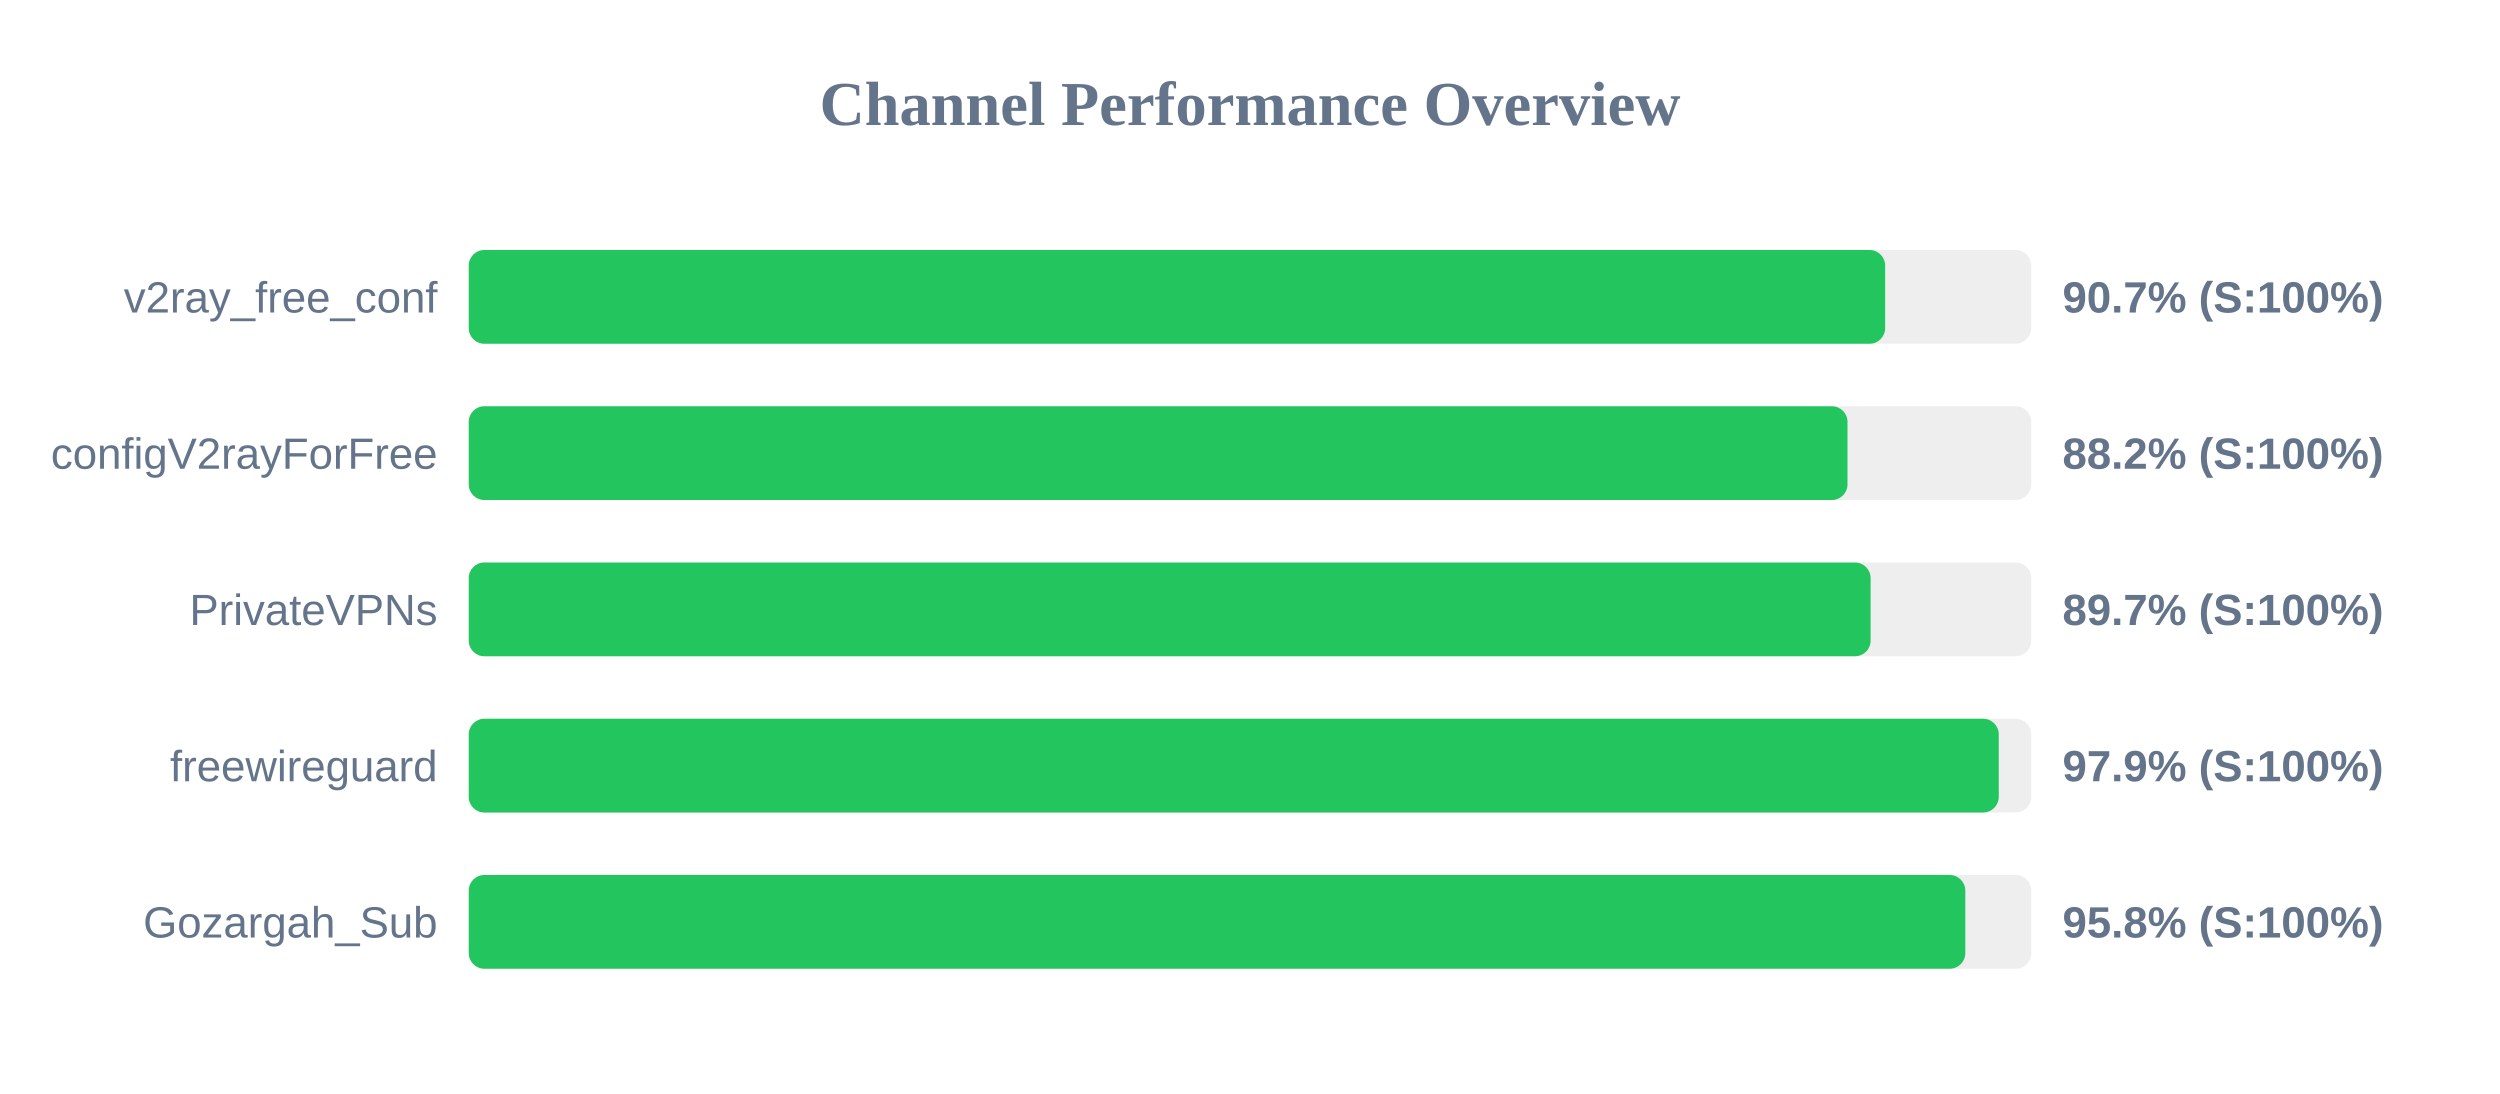
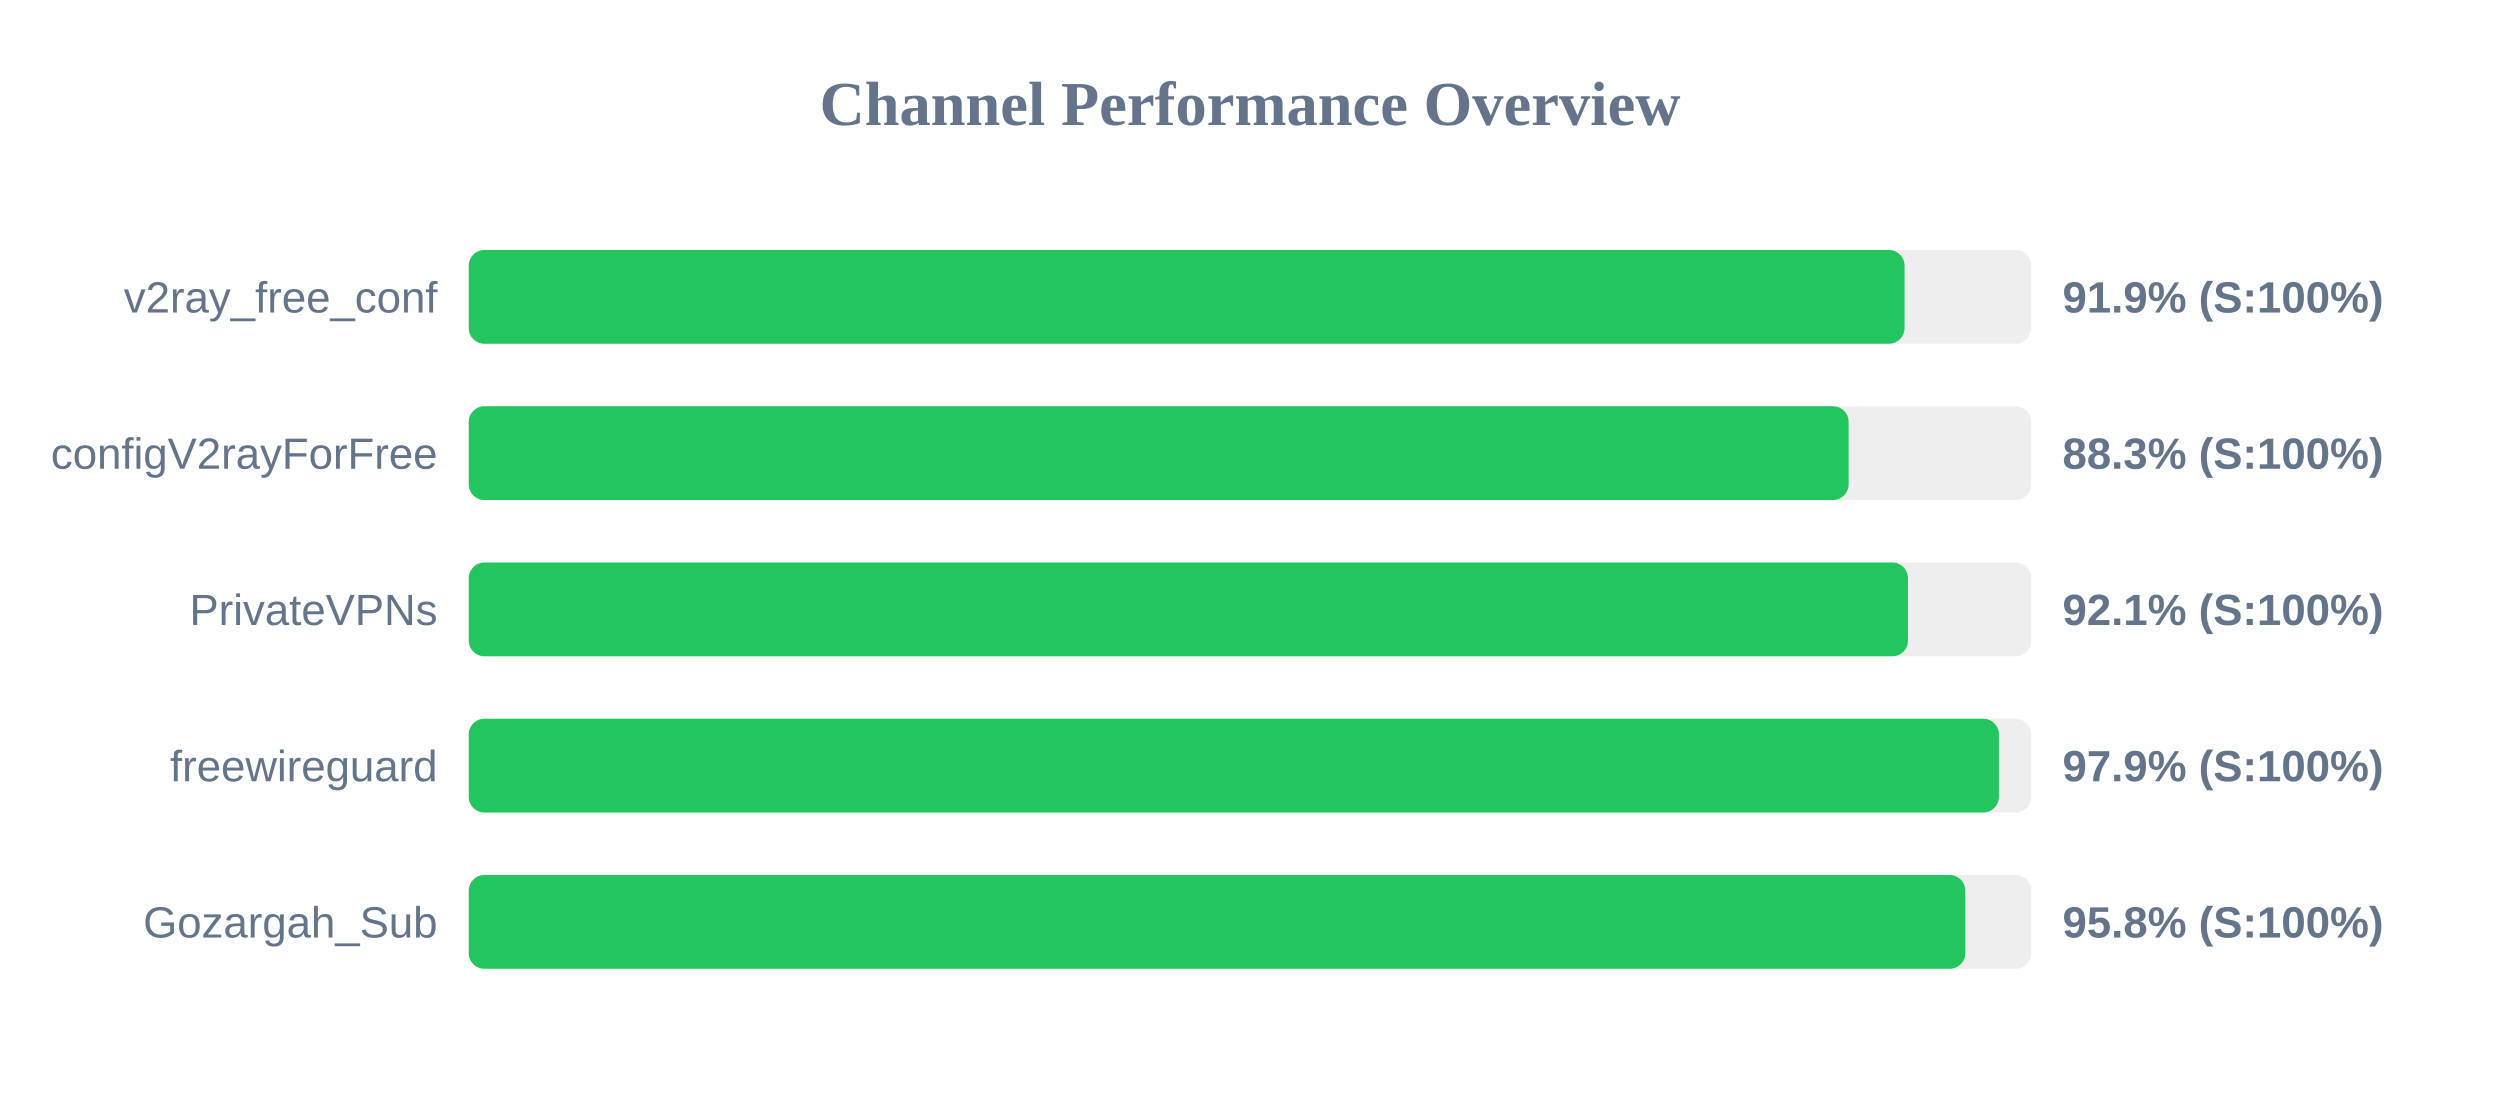
<svg xmlns="http://www.w3.org/2000/svg" width="800" height="350" version="1.1">
  <style>
        .row { font: 14px Arial; fill: #64748b; }
        .score { font: bold 14px Arial; fill: #64748b; }
    </style>
  <text x="400" y="40" text-anchor="middle" font-size="20px" font-weight="bold" fill="#64748b">Channel Performance Overview</text>
  <rect x="150" y="80" width="500" height="30" fill="#eee" rx="5" />
-   <rect x="150" y="80" width="453.25" height="30" fill="#22c55e" rx="5" />
+   <rect x="150" y="80" width="459.45" height="30" fill="#22c55e" rx="5" />
  <text x="140" y="100" text-anchor="end" class="row">v2ray_free_conf</text>
-   <text x="660" y="100" text-anchor="start" class="score">90.7% (S:100%)</text>
+   <text x="660" y="100" text-anchor="start" class="score">91.9% (S:100%)</text>
  <rect x="150" y="130" width="500" height="30" fill="#eee" rx="5" />
-   <rect x="150" y="130" width="441.2" height="30" fill="#22c55e" rx="5" />
+   <rect x="150" y="130" width="441.55" height="30" fill="#22c55e" rx="5" />
  <text x="140" y="150" text-anchor="end" class="row">configV2rayForFree</text>
-   <text x="660" y="150" text-anchor="start" class="score">88.2% (S:100%)</text>
+   <text x="660" y="150" text-anchor="start" class="score">88.3% (S:100%)</text>
  <rect x="150" y="180" width="500" height="30" fill="#eee" rx="5" />
-   <rect x="150" y="180" width="448.6" height="30" fill="#22c55e" rx="5" />
+   <rect x="150" y="180" width="460.55" height="30" fill="#22c55e" rx="5" />
  <text x="140" y="200" text-anchor="end" class="row">PrivateVPNs</text>
-   <text x="660" y="200" text-anchor="start" class="score">89.7% (S:100%)</text>
+   <text x="660" y="200" text-anchor="start" class="score">92.1% (S:100%)</text>
  <rect x="150" y="230" width="500" height="30" fill="#eee" rx="5" />
-   <rect x="150" y="230" width="489.6" height="30" fill="#22c55e" rx="5" />
+   <rect x="150" y="230" width="489.65" height="30" fill="#22c55e" rx="5" />
  <text x="140" y="250" text-anchor="end" class="row">freewireguard</text>
  <text x="660" y="250" text-anchor="start" class="score">97.9% (S:100%)</text>
  <rect x="150" y="280" width="500" height="30" fill="#eee" rx="5" />
  <rect x="150" y="280" width="478.9" height="30" fill="#22c55e" rx="5" />
  <text x="140" y="300" text-anchor="end" class="row">Gozargah_Sub</text>
  <text x="660" y="300" text-anchor="start" class="score">95.8% (S:100%)</text>
</svg>
